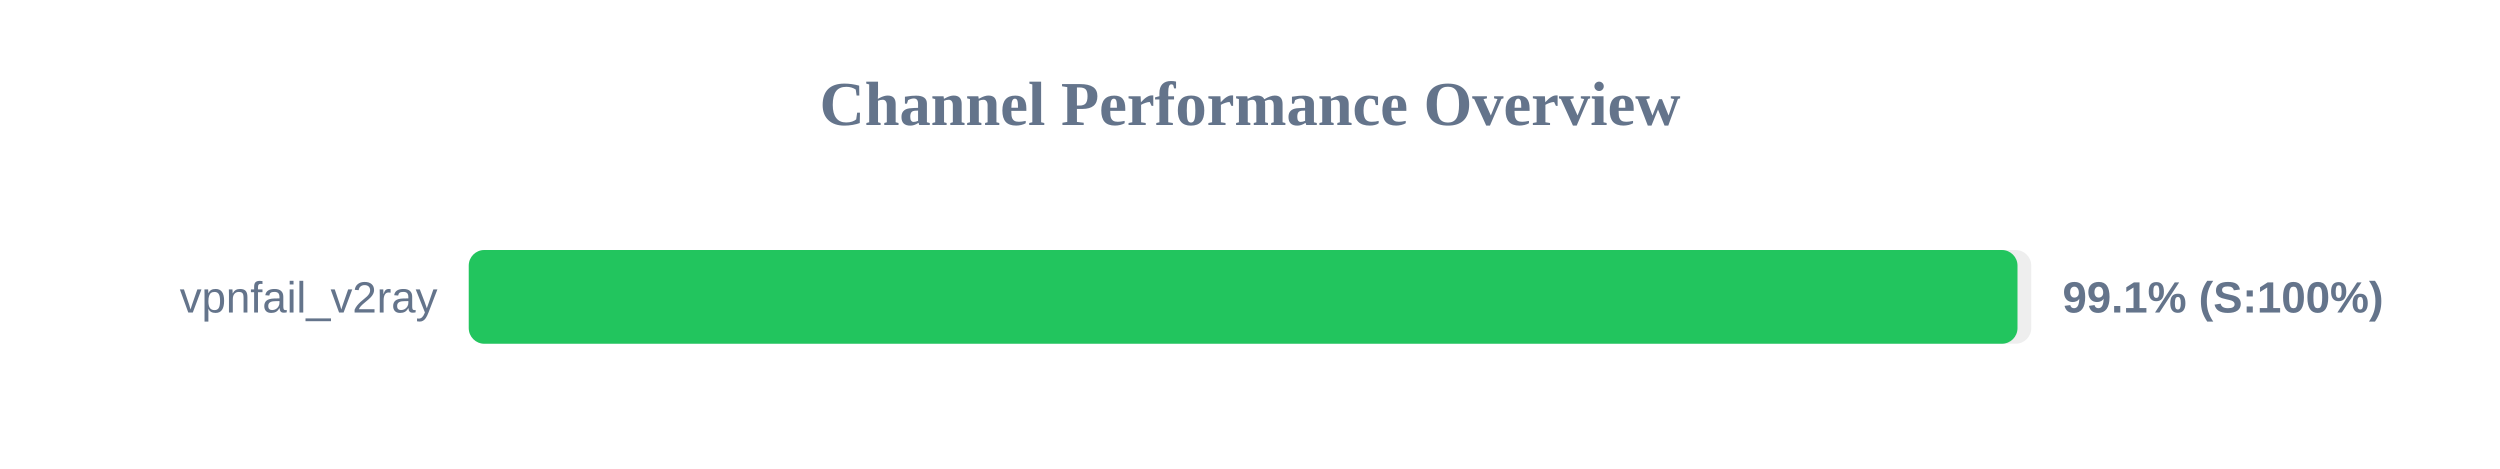
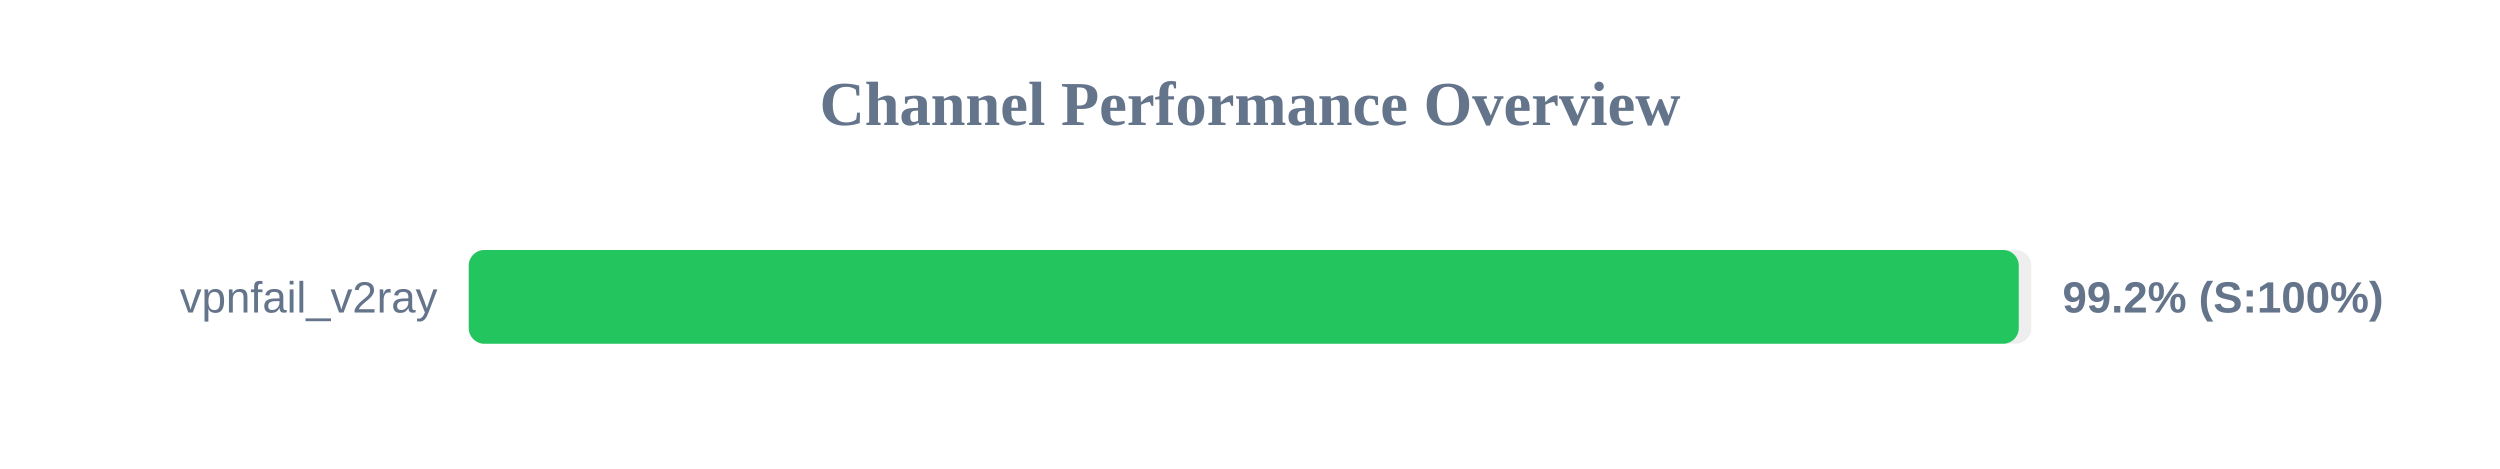
<svg xmlns="http://www.w3.org/2000/svg" width="800" height="150" version="1.1">
  <style>
        .row { font: 14px Arial; fill: #64748b; }
        .score { font: bold 14px Arial; fill: #64748b; }
    </style>
  <text x="400" y="40" text-anchor="middle" font-size="20px" font-weight="bold" fill="#64748b">Channel Performance Overview</text>
  <rect x="150" y="80" width="500" height="30" fill="#eee" rx="5" />
-   <rect x="150" y="80" width="495.6" height="30" fill="#22c55e" rx="5" />
+   <rect x="150" y="80" width="496.0" height="30" fill="#22c55e" rx="5" />
  <text x="140" y="100" text-anchor="end" class="row">vpnfail_v2ray</text>
-   <text x="660" y="100" text-anchor="start" class="score">99.1% (S:100%)</text>
+   <text x="660" y="100" text-anchor="start" class="score">99.2% (S:100%)</text>
</svg>
